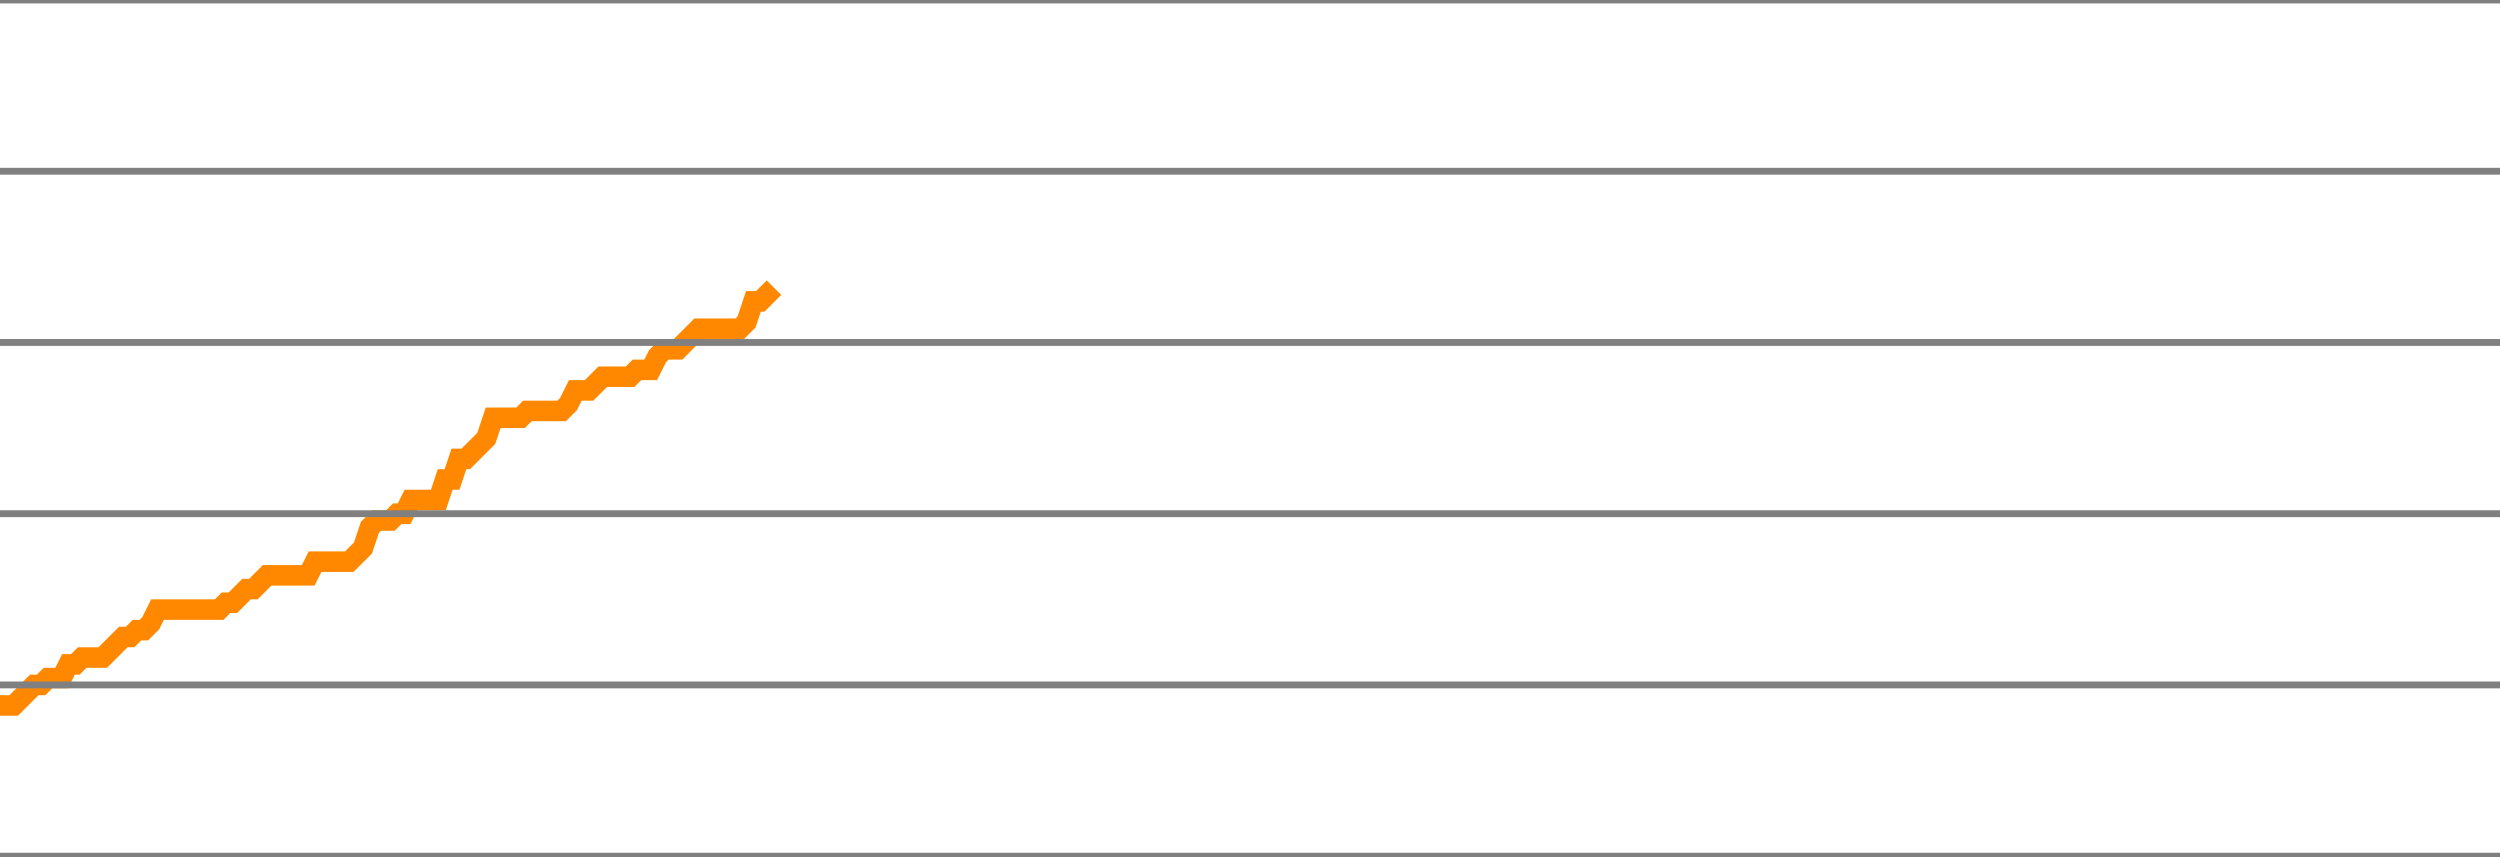
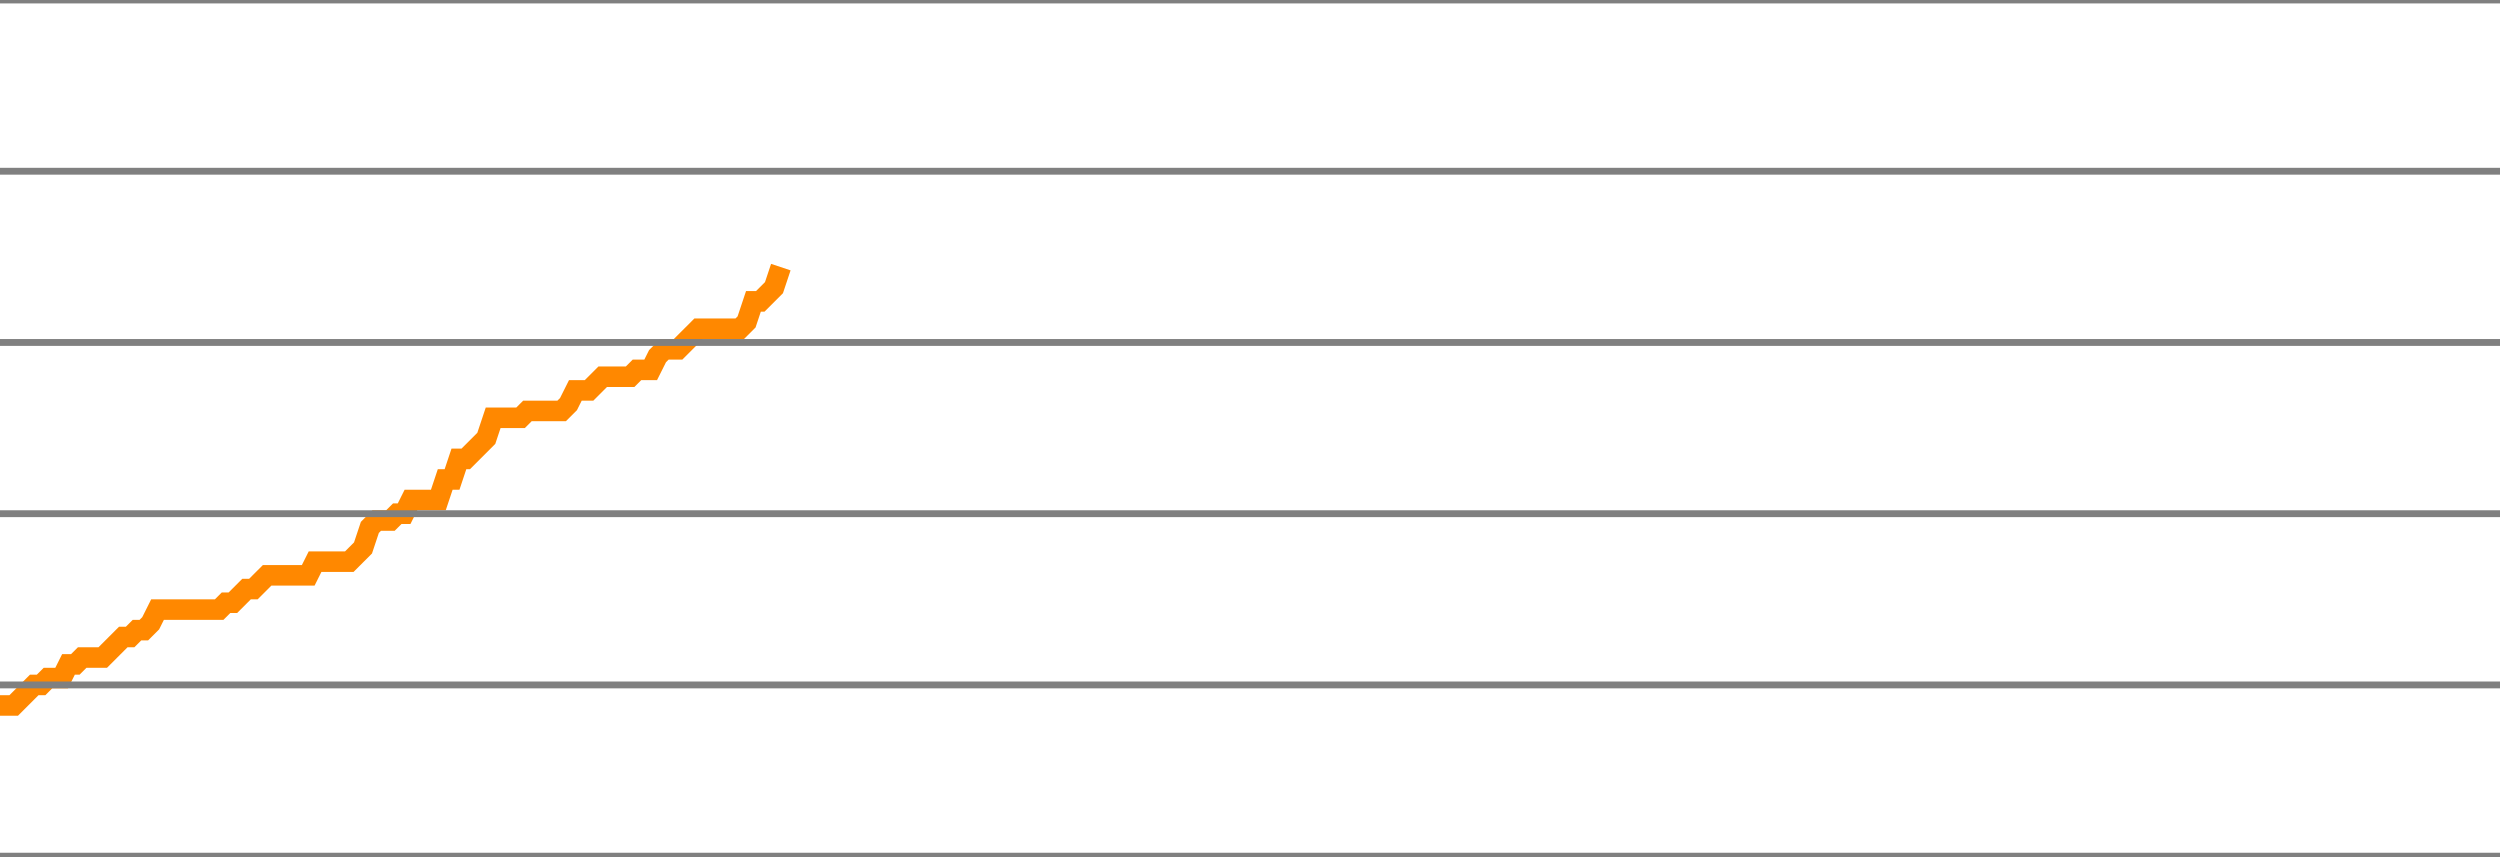
<svg xmlns="http://www.w3.org/2000/svg" version="1.1" style="background-color: #e6e6e6; width: 365px;" viewBox="0 -675 365 125" preserveAspectRatio="none">
-   <polyline fill="none" stroke="#ff8800" stroke-width="3" points="0,-572 1,-572 2,-572 3,-573 4,-574 5,-575 6,-575 7,-576 8,-576 9,-576 10,-578 11,-578 12,-579 13,-579 14,-579 15,-579 16,-580 17,-581 18,-582 19,-582 20,-583 21,-583 22,-584 23,-586 24,-586 25,-586 26,-586 27,-586 28,-586 29,-586 30,-586 31,-586 32,-586 33,-587 34,-587 35,-588 36,-589 37,-589 38,-590 39,-591 40,-591 41,-591 42,-591 43,-591 44,-591 45,-591 46,-593 47,-593 48,-593 49,-593 50,-593 51,-593 52,-594 53,-595 54,-598 55,-599 56,-599 57,-599 58,-600 59,-600 60,-602 61,-602 62,-602 63,-602 64,-602 65,-605 66,-605 67,-608 68,-608 69,-609 70,-610 71,-611 72,-614 73,-614 74,-614 75,-614 76,-614 77,-615 78,-615 79,-615 80,-615 81,-615 82,-615 83,-616 84,-618 85,-618 86,-618 87,-619 88,-620 89,-620 90,-620 91,-620 92,-620 93,-621 94,-621 95,-621 96,-623 97,-624 98,-624 99,-624 100,-625 101,-626 102,-627 103,-627 104,-627 105,-627 106,-627 107,-627 108,-627 109,-628 110,-631 111,-631 112,-632 113,-633" />
+   <polyline fill="none" stroke="#ff8800" stroke-width="3" points="0,-572 1,-572 2,-572 3,-573 4,-574 5,-575 6,-575 7,-576 8,-576 9,-576 10,-578 11,-578 12,-579 13,-579 14,-579 15,-579 16,-580 17,-581 18,-582 19,-582 20,-583 21,-583 22,-584 23,-586 24,-586 25,-586 26,-586 27,-586 28,-586 29,-586 30,-586 31,-586 32,-586 33,-587 34,-587 35,-588 36,-589 37,-589 38,-590 39,-591 40,-591 41,-591 42,-591 43,-591 44,-591 45,-591 46,-593 47,-593 48,-593 49,-593 50,-593 51,-593 52,-594 53,-595 54,-598 55,-599 56,-599 57,-599 58,-600 59,-600 60,-602 61,-602 62,-602 63,-602 64,-602 65,-605 66,-605 67,-608 68,-608 69,-609 70,-610 71,-611 72,-614 73,-614 74,-614 75,-614 76,-614 77,-615 78,-615 79,-615 80,-615 81,-615 82,-615 83,-616 84,-618 85,-618 86,-618 87,-619 88,-620 89,-620 90,-620 91,-620 92,-620 93,-621 94,-621 95,-621 96,-623 97,-624 98,-624 99,-624 100,-625 101,-626 102,-627 103,-627 104,-627 105,-627 106,-627 107,-627 108,-627 109,-628 110,-631 111,-631 112,-632 113,-633 114,-636" />
  <line x1="0" y1="0" x2="365" y2="0" style="stroke:grey;stroke-width:1" />
  <line x1="0" y1="-25" x2="365" y2="-25" style="stroke:grey;stroke-width:1" />
  <line x1="0" y1="-50" x2="365" y2="-50" style="stroke:grey;stroke-width:1" />
  <line x1="0" y1="-75" x2="365" y2="-75" style="stroke:grey;stroke-width:1" />
  <line x1="0" y1="-100" x2="365" y2="-100" style="stroke:grey;stroke-width:1" />
  <line x1="0" y1="-125" x2="365" y2="-125" style="stroke:grey;stroke-width:1" />
  <line x1="0" y1="-150" x2="365" y2="-150" style="stroke:grey;stroke-width:1" />
  <line x1="0" y1="-175" x2="365" y2="-175" style="stroke:grey;stroke-width:1" />
  <line x1="0" y1="-200" x2="365" y2="-200" style="stroke:grey;stroke-width:1" />
  <line x1="0" y1="-225" x2="365" y2="-225" style="stroke:grey;stroke-width:1" />
  <line x1="0" y1="-250" x2="365" y2="-250" style="stroke:grey;stroke-width:1" />
  <line x1="0" y1="-275" x2="365" y2="-275" style="stroke:grey;stroke-width:1" />
  <line x1="0" y1="-300" x2="365" y2="-300" style="stroke:grey;stroke-width:1" />
  <line x1="0" y1="-325" x2="365" y2="-325" style="stroke:grey;stroke-width:1" />
  <line x1="0" y1="-350" x2="365" y2="-350" style="stroke:grey;stroke-width:1" />
  <line x1="0" y1="-375" x2="365" y2="-375" style="stroke:grey;stroke-width:1" />
  <line x1="0" y1="-400" x2="365" y2="-400" style="stroke:grey;stroke-width:1" />
  <line x1="0" y1="-425" x2="365" y2="-425" style="stroke:grey;stroke-width:1" />
  <line x1="0" y1="-450" x2="365" y2="-450" style="stroke:grey;stroke-width:1" />
  <line x1="0" y1="-475" x2="365" y2="-475" style="stroke:grey;stroke-width:1" />
  <line x1="0" y1="-500" x2="365" y2="-500" style="stroke:grey;stroke-width:1" />
  <line x1="0" y1="-525" x2="365" y2="-525" style="stroke:grey;stroke-width:1" />
  <line x1="0" y1="-550" x2="365" y2="-550" style="stroke:grey;stroke-width:1" />
  <line x1="0" y1="-575" x2="365" y2="-575" style="stroke:grey;stroke-width:1" />
  <line x1="0" y1="-600" x2="365" y2="-600" style="stroke:grey;stroke-width:1" />
  <line x1="0" y1="-625" x2="365" y2="-625" style="stroke:grey;stroke-width:1" />
  <line x1="0" y1="-650" x2="365" y2="-650" style="stroke:grey;stroke-width:1" />
  <line x1="0" y1="-675" x2="365" y2="-675" style="stroke:grey;stroke-width:1" />
</svg>
